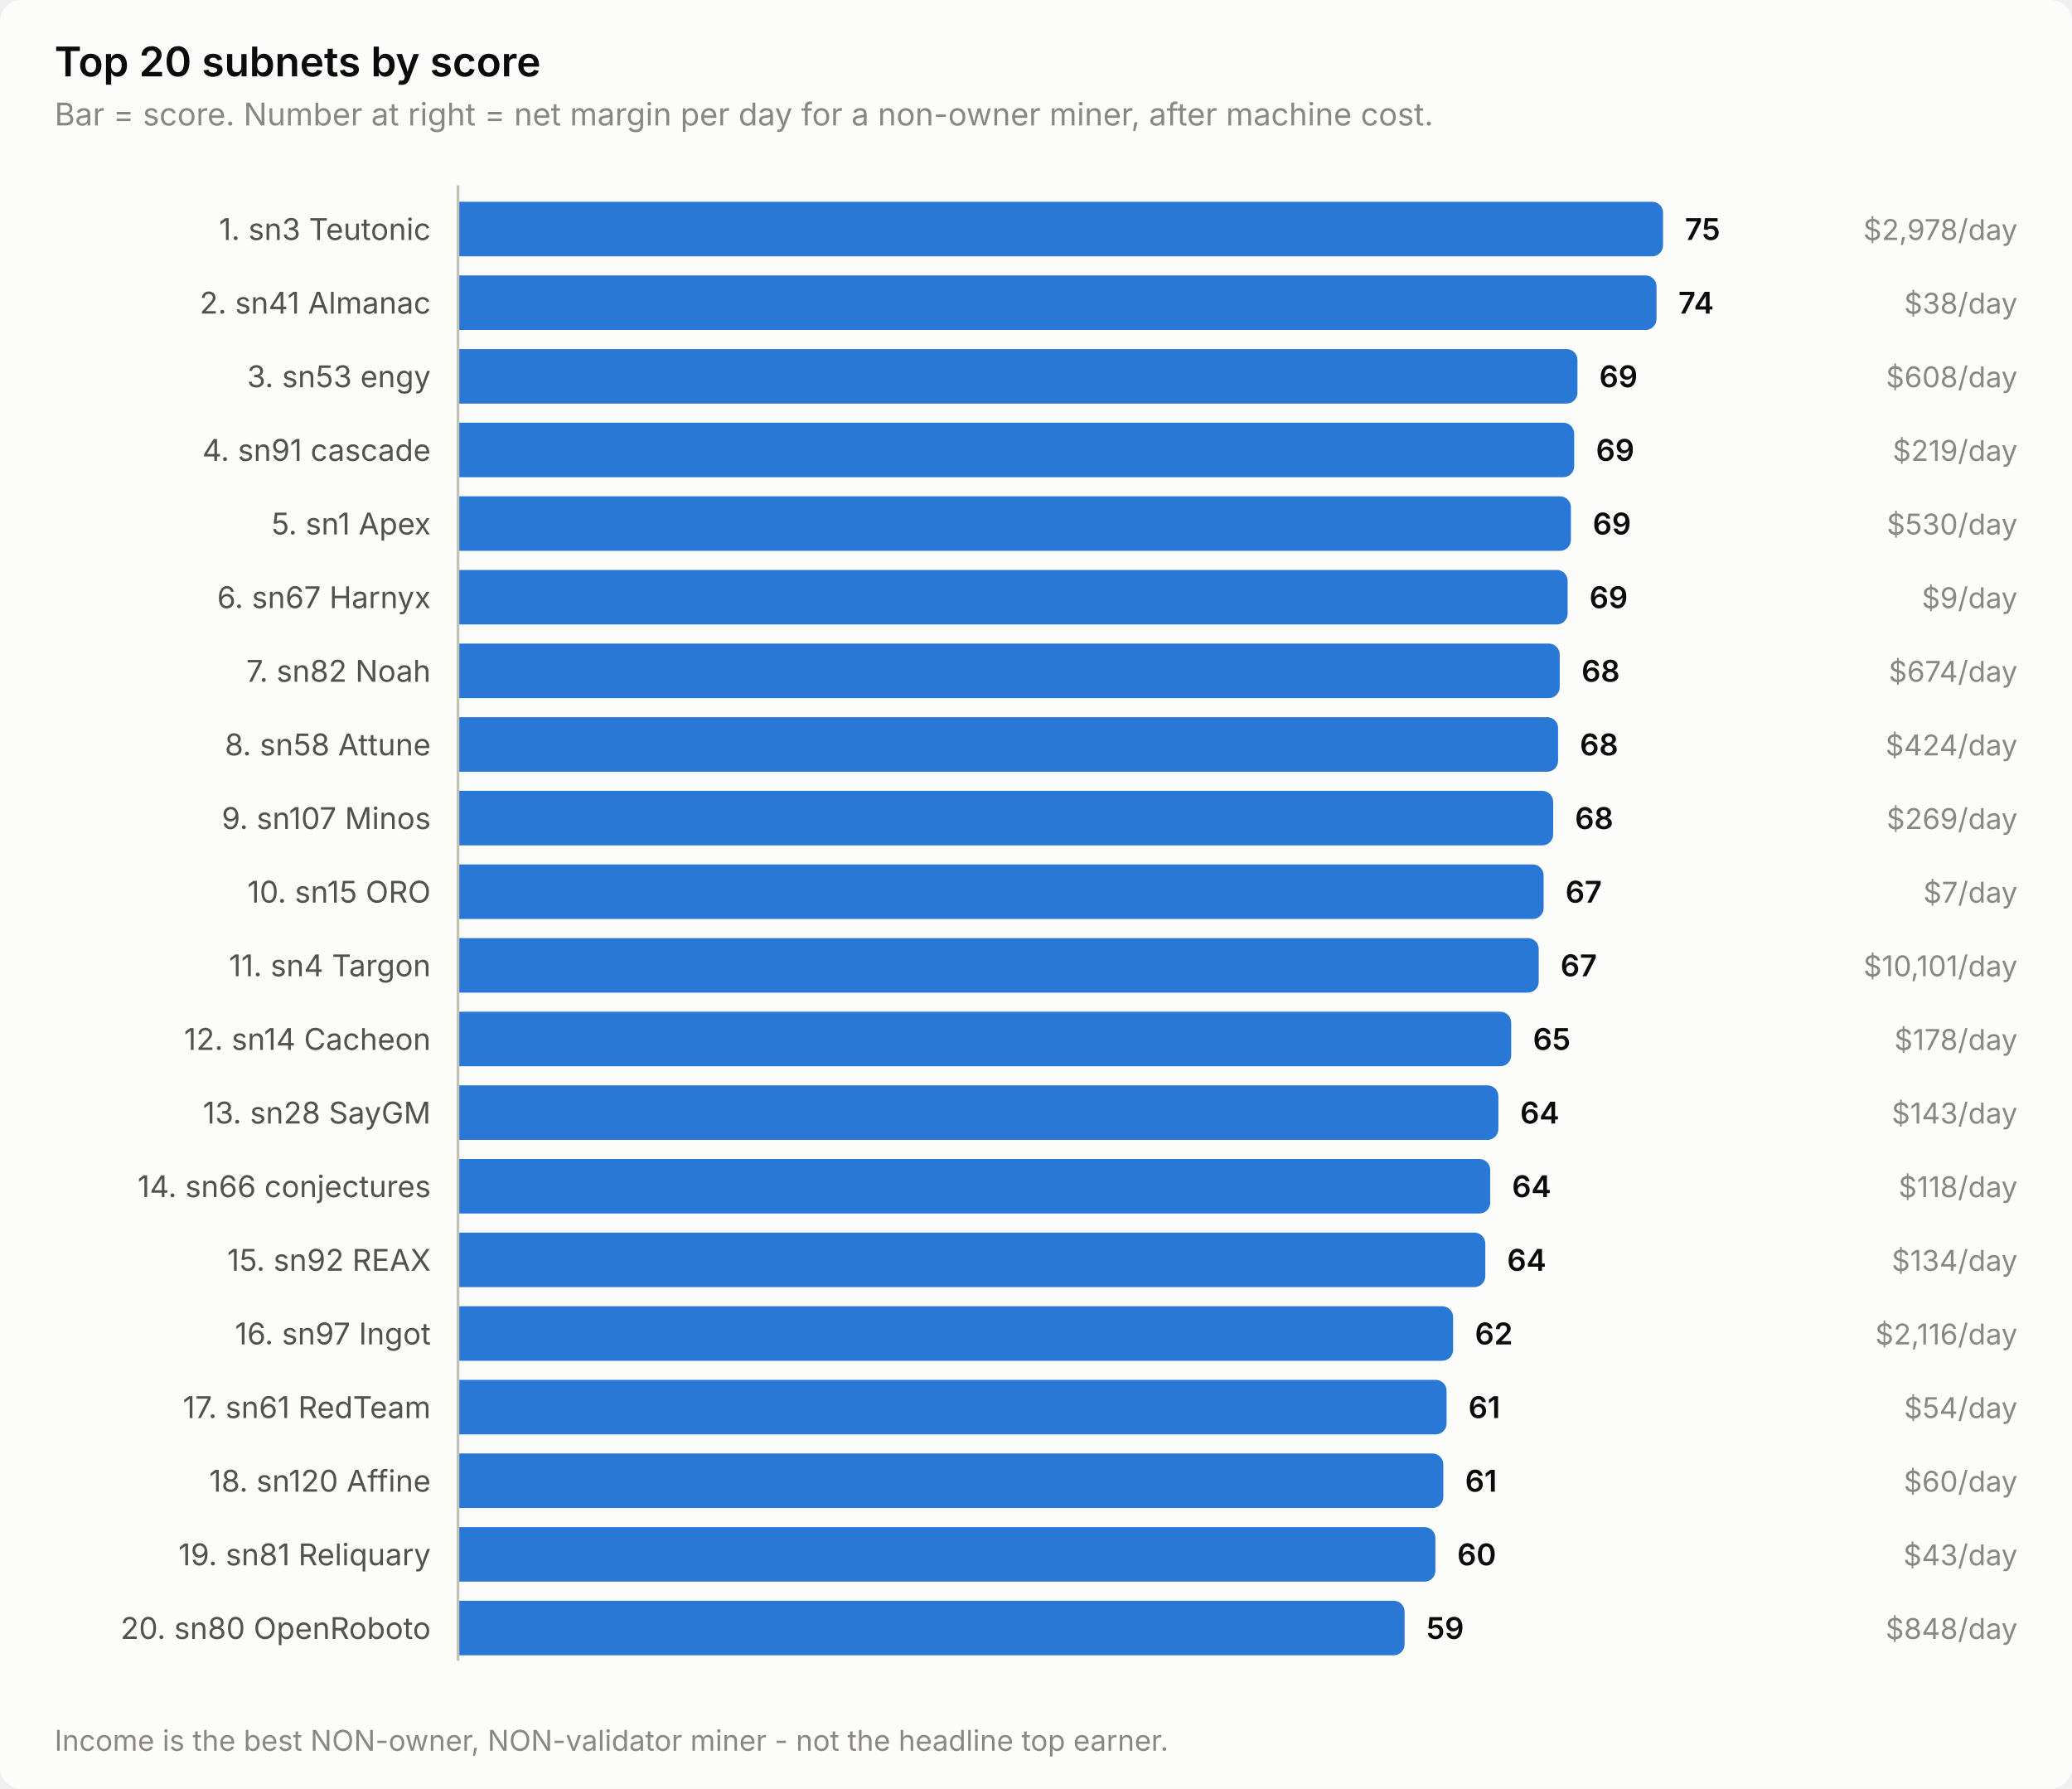
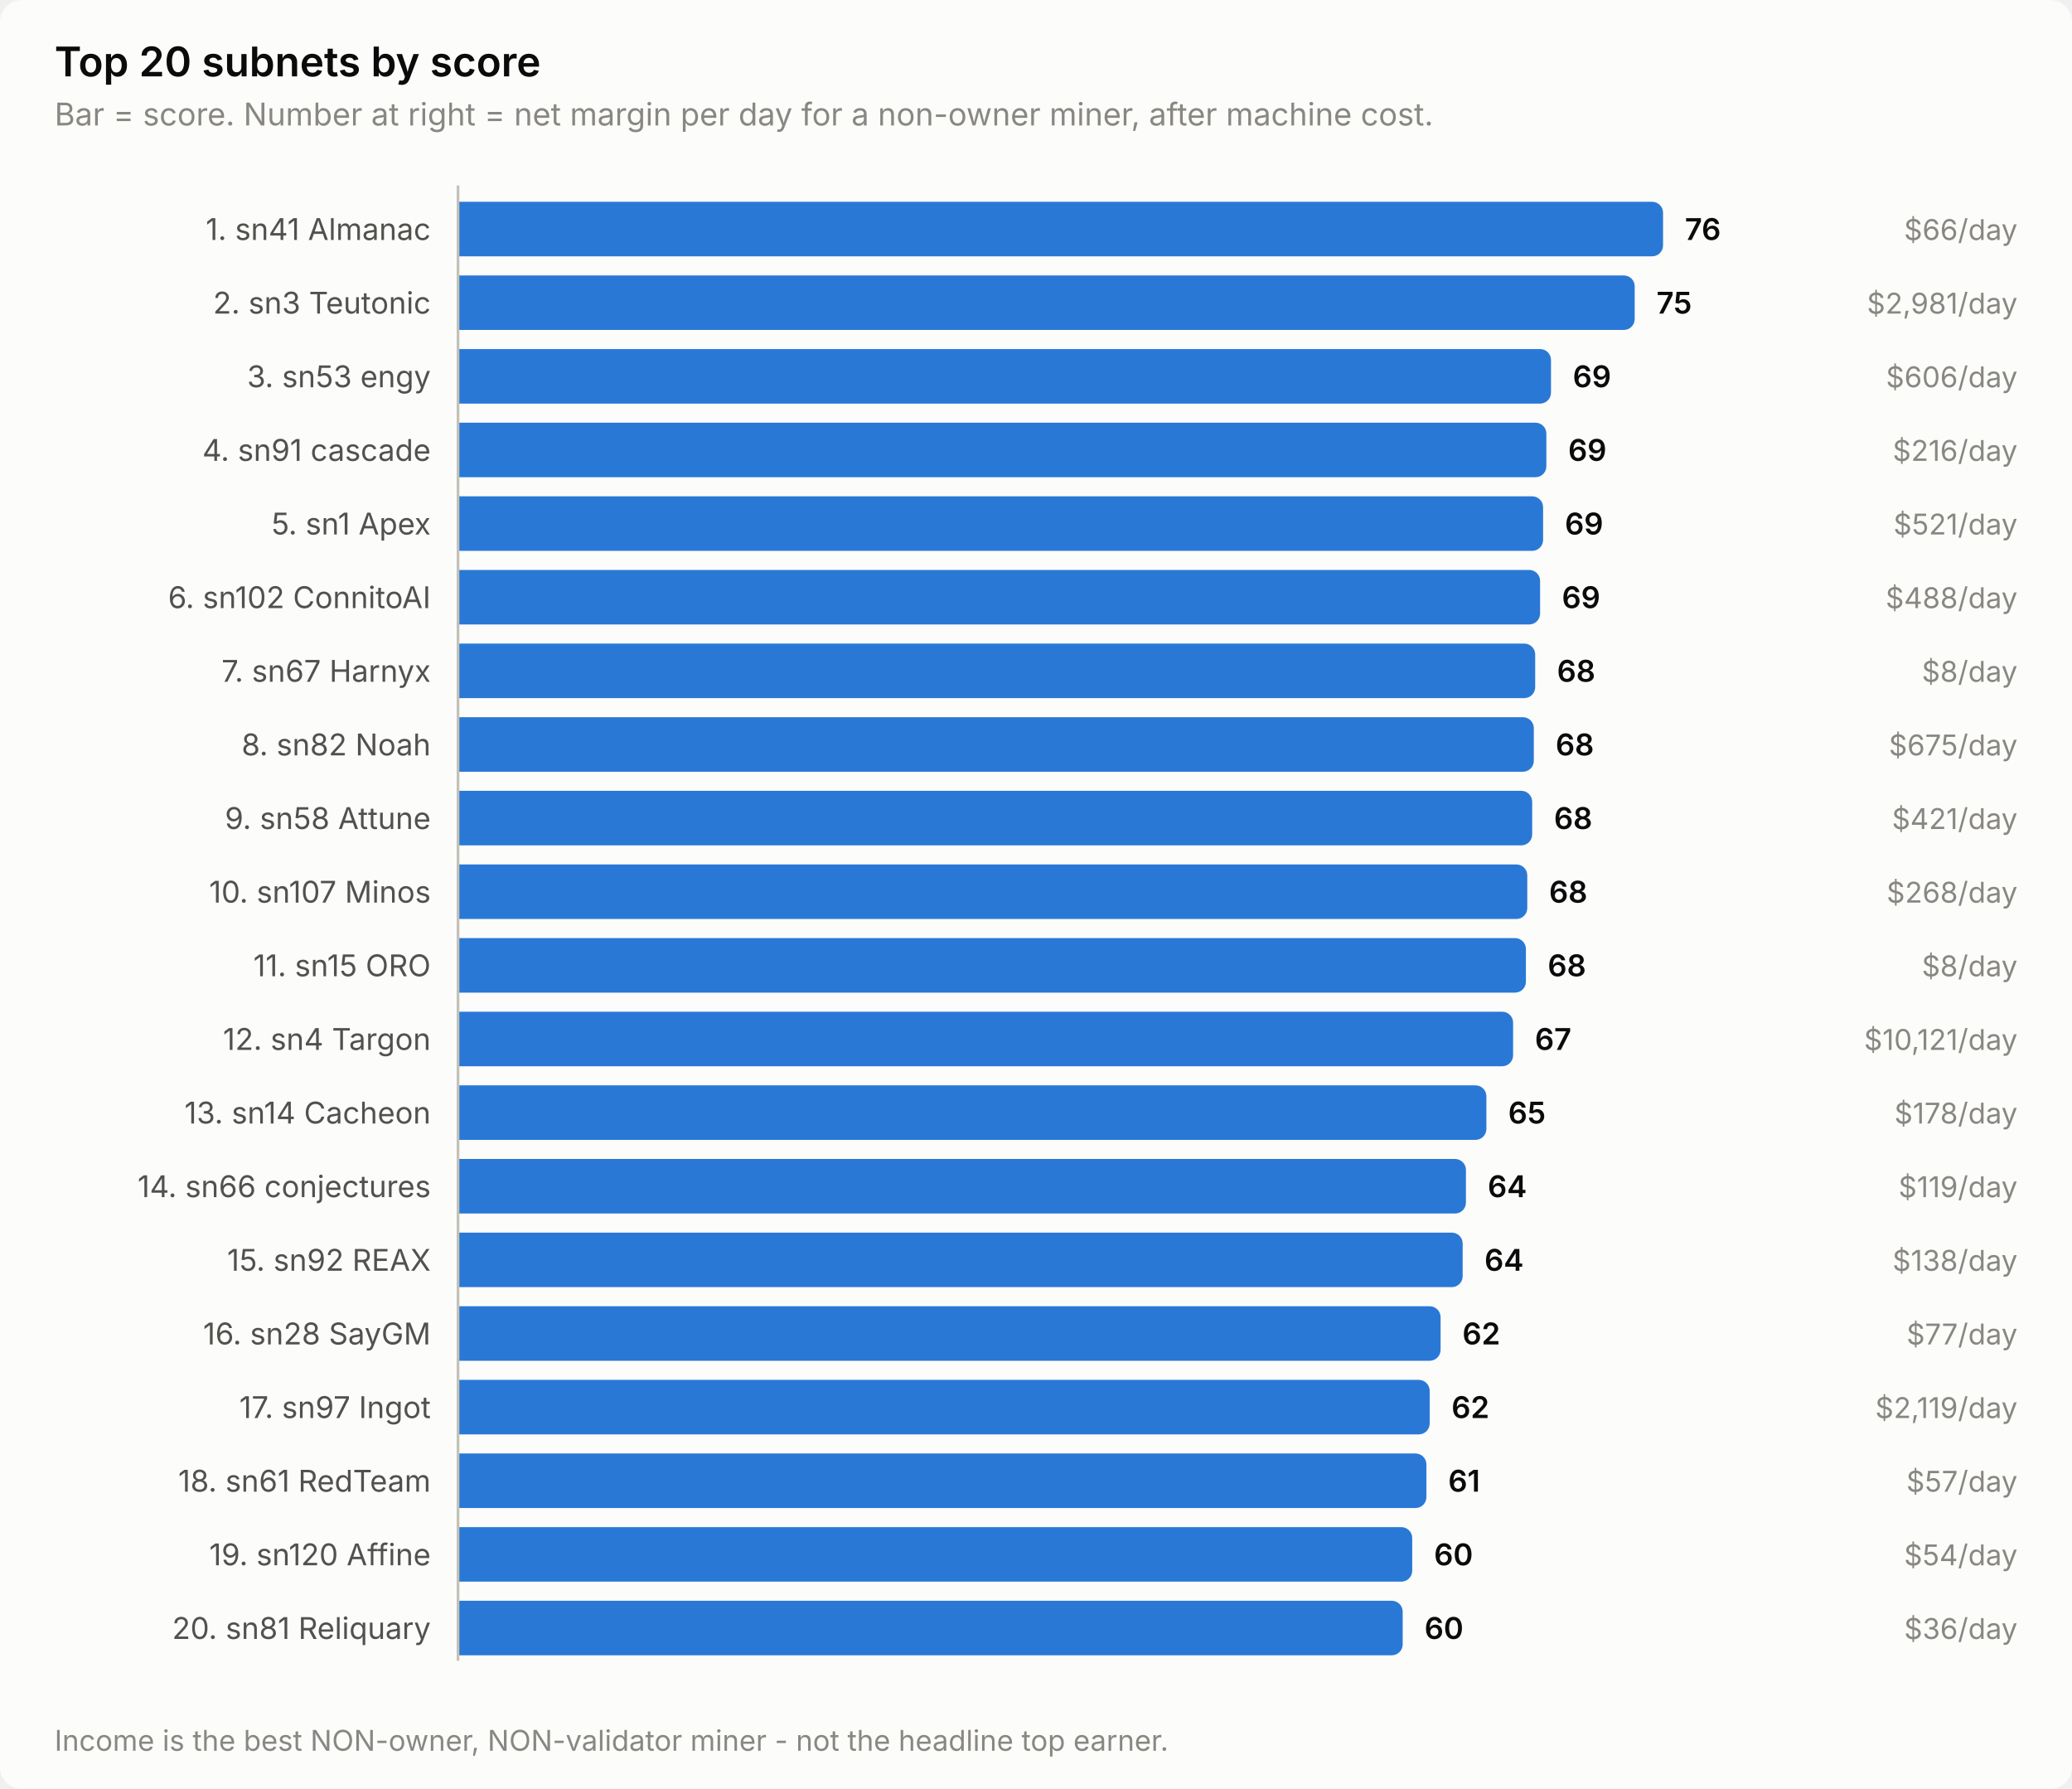
<svg xmlns="http://www.w3.org/2000/svg" width="760" height="656" viewBox="0 0 760 656" role="img" aria-label="Top 20 subnets by score">
  <style>
    text { font-family: system-ui, -apple-system, 'Segoe UI', sans-serif; }
    .t-title { font-size: 15px; font-weight: 600; }
    .t-sub { font-size: 11.5px; }
    .t-lab { font-size: 11px; }
    .t-val { font-size: 11px; font-weight: 600; font-variant-numeric: tabular-nums; }
    .t-tick { font-size: 10.5px; font-variant-numeric: tabular-nums; }

    .surface { fill: #fcfcfb; }
    .ink { fill: #0b0b0b; }
    .ink2 { fill: #52514e; }
    .muted { fill: #898781; }
    .grid { stroke: #e1e0d9; }
    .axis { stroke: #c3c2b7; }
    .accent { fill: #2a78d6; }
    .critical { fill: #d03b3b; }
    .deemph { fill: #d8d7d0; }

    @media (prefers-color-scheme: dark) {
      .surface { fill: #1a1a19; }
      .ink { fill: #ffffff; }
      .ink2 { fill: #c3c2b7; }
      .muted { fill: #898781; }
      .grid { stroke: #2c2c2a; }
      .axis { stroke: #383835; }
      .accent { fill: #3987e5; }
      .deemph { fill: #3a3a37; }
    }
</style>
  <rect class="surface" width="760" height="656" rx="8" />
  <text class="ink t-title" x="20" y="28">Top 20 subnets by score</text>
  <text class="muted t-sub" x="20" y="46">Bar = score. Number at right = net margin per day for a non-owner miner, after machine cost.</text>
-   <text class="ink2 t-lab" x="158" y="88" text-anchor="end">1. sn3 Teutonic</text>
+   <text class="ink2 t-lab" x="158" y="88" text-anchor="end">1. sn41 Almanac</text>
  <path class="accent" d="M168.0,74.0 H606.0 a4.0,4.0 0 0 1 4.0,4.0 V90.0 a4.0,4.0 0 0 1 -4.0,4.0 H168.0 Z" />
-   <text class="ink t-val" x="618.0" y="88">75</text>
-   <text class="muted t-tick" x="740" y="88" text-anchor="end">$2,978/day</text>
-   <text class="ink2 t-lab" x="158" y="115" text-anchor="end">2. sn41 Almanac</text>
-   <path class="accent" d="M168.0,101.0 H603.6 a4.0,4.0 0 0 1 4.0,4.0 V117.0 a4.0,4.0 0 0 1 -4.0,4.0 H168.0 Z" />
-   <text class="ink t-val" x="615.6" y="115">74</text>
-   <text class="muted t-tick" x="740" y="115" text-anchor="end">$38/day</text>
+   <text class="ink t-val" x="618.0" y="88">76</text>
+   <text class="muted t-tick" x="740" y="88" text-anchor="end">$66/day</text>
+   <text class="ink2 t-lab" x="158" y="115" text-anchor="end">2. sn3 Teutonic</text>
+   <path class="accent" d="M168.0,101.0 H595.6 a4.0,4.0 0 0 1 4.0,4.0 V117.0 a4.0,4.0 0 0 1 -4.0,4.0 H168.0 Z" />
+   <text class="ink t-val" x="607.6" y="115">75</text>
+   <text class="muted t-tick" x="740" y="115" text-anchor="end">$2,981/day</text>
  <text class="ink2 t-lab" x="158" y="142" text-anchor="end">3. sn53 engy</text>
-   <path class="accent" d="M168.0,128.0 H574.6 a4.0,4.0 0 0 1 4.0,4.0 V144.0 a4.0,4.0 0 0 1 -4.0,4.0 H168.0 Z" />
-   <text class="ink t-val" x="586.6" y="142">69</text>
-   <text class="muted t-tick" x="740" y="142" text-anchor="end">$608/day</text>
+   <path class="accent" d="M168.0,128.0 H564.9 a4.0,4.0 0 0 1 4.0,4.0 V144.0 a4.0,4.0 0 0 1 -4.0,4.0 H168.0 Z" />
+   <text class="ink t-val" x="576.9" y="142">69</text>
+   <text class="muted t-tick" x="740" y="142" text-anchor="end">$606/day</text>
  <text class="ink2 t-lab" x="158" y="169" text-anchor="end">4. sn91 cascade</text>
-   <path class="accent" d="M168.0,155.0 H573.4 a4.0,4.0 0 0 1 4.0,4.0 V171.0 a4.0,4.0 0 0 1 -4.0,4.0 H168.0 Z" />
-   <text class="ink t-val" x="585.4" y="169">69</text>
-   <text class="muted t-tick" x="740" y="169" text-anchor="end">$219/day</text>
+   <path class="accent" d="M168.0,155.0 H563.2 a4.0,4.0 0 0 1 4.0,4.0 V171.0 a4.0,4.0 0 0 1 -4.0,4.0 H168.0 Z" />
+   <text class="ink t-val" x="575.2" y="169">69</text>
+   <text class="muted t-tick" x="740" y="169" text-anchor="end">$216/day</text>
  <text class="ink2 t-lab" x="158" y="196" text-anchor="end">5. sn1 Apex</text>
-   <path class="accent" d="M168.0,182.0 H572.2 a4.0,4.0 0 0 1 4.0,4.0 V198.0 a4.0,4.0 0 0 1 -4.0,4.0 H168.0 Z" />
-   <text class="ink t-val" x="584.2" y="196">69</text>
-   <text class="muted t-tick" x="740" y="196" text-anchor="end">$530/day</text>
-   <text class="ink2 t-lab" x="158" y="223" text-anchor="end">6. sn67 Harnyx</text>
-   <path class="accent" d="M168.0,209.0 H571.0 a4.0,4.0 0 0 1 4.0,4.0 V225.0 a4.0,4.0 0 0 1 -4.0,4.0 H168.0 Z" />
-   <text class="ink t-val" x="583.0" y="223">69</text>
-   <text class="muted t-tick" x="740" y="223" text-anchor="end">$9/day</text>
-   <text class="ink2 t-lab" x="158" y="250" text-anchor="end">7. sn82 Noah</text>
-   <path class="accent" d="M168.0,236.0 H568.1 a4.0,4.0 0 0 1 4.0,4.0 V252.0 a4.0,4.0 0 0 1 -4.0,4.0 H168.0 Z" />
-   <text class="ink t-val" x="580.1" y="250">68</text>
-   <text class="muted t-tick" x="740" y="250" text-anchor="end">$674/day</text>
-   <text class="ink2 t-lab" x="158" y="277" text-anchor="end">8. sn58 Attune</text>
-   <path class="accent" d="M168.0,263.0 H567.5 a4.0,4.0 0 0 1 4.0,4.0 V279.0 a4.0,4.0 0 0 1 -4.0,4.0 H168.0 Z" />
-   <text class="ink t-val" x="579.5" y="277">68</text>
-   <text class="muted t-tick" x="740" y="277" text-anchor="end">$424/day</text>
-   <text class="ink2 t-lab" x="158" y="304" text-anchor="end">9. sn107 Minos</text>
-   <path class="accent" d="M168.0,290.0 H565.7 a4.0,4.0 0 0 1 4.0,4.0 V306.0 a4.0,4.0 0 0 1 -4.0,4.0 H168.0 Z" />
-   <text class="ink t-val" x="577.7" y="304">68</text>
-   <text class="muted t-tick" x="740" y="304" text-anchor="end">$269/day</text>
-   <text class="ink2 t-lab" x="158" y="331" text-anchor="end">10. sn15 ORO</text>
-   <path class="accent" d="M168.0,317.0 H562.2 a4.0,4.0 0 0 1 4.0,4.0 V333.0 a4.0,4.0 0 0 1 -4.0,4.0 H168.0 Z" />
-   <text class="ink t-val" x="574.2" y="331">67</text>
-   <text class="muted t-tick" x="740" y="331" text-anchor="end">$7/day</text>
-   <text class="ink2 t-lab" x="158" y="358" text-anchor="end">11. sn4 Targon</text>
-   <path class="accent" d="M168.0,344.0 H560.4 a4.0,4.0 0 0 1 4.0,4.0 V360.0 a4.0,4.0 0 0 1 -4.0,4.0 H168.0 Z" />
-   <text class="ink t-val" x="572.4" y="358">67</text>
-   <text class="muted t-tick" x="740" y="358" text-anchor="end">$10,101/day</text>
-   <text class="ink2 t-lab" x="158" y="385" text-anchor="end">12. sn14 Cacheon</text>
-   <path class="accent" d="M168.0,371.0 H550.3 a4.0,4.0 0 0 1 4.0,4.0 V387.0 a4.0,4.0 0 0 1 -4.0,4.0 H168.0 Z" />
-   <text class="ink t-val" x="562.3" y="385">65</text>
-   <text class="muted t-tick" x="740" y="385" text-anchor="end">$178/day</text>
-   <text class="ink2 t-lab" x="158" y="412" text-anchor="end">13. sn28 SayGM</text>
-   <path class="accent" d="M168.0,398.0 H545.6 a4.0,4.0 0 0 1 4.0,4.0 V414.0 a4.0,4.0 0 0 1 -4.0,4.0 H168.0 Z" />
-   <text class="ink t-val" x="557.6" y="412">64</text>
-   <text class="muted t-tick" x="740" y="412" text-anchor="end">$143/day</text>
+   <path class="accent" d="M168.0,182.0 H562.0 a4.0,4.0 0 0 1 4.0,4.0 V198.0 a4.0,4.0 0 0 1 -4.0,4.0 H168.0 Z" />
+   <text class="ink t-val" x="574.0" y="196">69</text>
+   <text class="muted t-tick" x="740" y="196" text-anchor="end">$521/day</text>
+   <text class="ink2 t-lab" x="158" y="223" text-anchor="end">6. sn102 ConnitoAI</text>
+   <path class="accent" d="M168.0,209.0 H560.9 a4.0,4.0 0 0 1 4.0,4.0 V225.0 a4.0,4.0 0 0 1 -4.0,4.0 H168.0 Z" />
+   <text class="ink t-val" x="572.9" y="223">69</text>
+   <text class="muted t-tick" x="740" y="223" text-anchor="end">$488/day</text>
+   <text class="ink2 t-lab" x="158" y="250" text-anchor="end">7. sn67 Harnyx</text>
+   <path class="accent" d="M168.0,236.0 H559.1 a4.0,4.0 0 0 1 4.0,4.0 V252.0 a4.0,4.0 0 0 1 -4.0,4.0 H168.0 Z" />
+   <text class="ink t-val" x="571.1" y="250">68</text>
+   <text class="muted t-tick" x="740" y="250" text-anchor="end">$8/day</text>
+   <text class="ink2 t-lab" x="158" y="277" text-anchor="end">8. sn82 Noah</text>
+   <path class="accent" d="M168.0,263.0 H558.6 a4.0,4.0 0 0 1 4.0,4.0 V279.0 a4.0,4.0 0 0 1 -4.0,4.0 H168.0 Z" />
+   <text class="ink t-val" x="570.6" y="277">68</text>
+   <text class="muted t-tick" x="740" y="277" text-anchor="end">$675/day</text>
+   <text class="ink2 t-lab" x="158" y="304" text-anchor="end">9. sn58 Attune</text>
+   <path class="accent" d="M168.0,290.0 H558.0 a4.0,4.0 0 0 1 4.0,4.0 V306.0 a4.0,4.0 0 0 1 -4.0,4.0 H168.0 Z" />
+   <text class="ink t-val" x="570.0" y="304">68</text>
+   <text class="muted t-tick" x="740" y="304" text-anchor="end">$421/day</text>
+   <text class="ink2 t-lab" x="158" y="331" text-anchor="end">10. sn107 Minos</text>
+   <path class="accent" d="M168.0,317.0 H556.2 a4.0,4.0 0 0 1 4.0,4.0 V333.0 a4.0,4.0 0 0 1 -4.0,4.0 H168.0 Z" />
+   <text class="ink t-val" x="568.2" y="331">68</text>
+   <text class="muted t-tick" x="740" y="331" text-anchor="end">$268/day</text>
+   <text class="ink2 t-lab" x="158" y="358" text-anchor="end">11. sn15 ORO</text>
+   <path class="accent" d="M168.0,344.0 H555.7 a4.0,4.0 0 0 1 4.0,4.0 V360.0 a4.0,4.0 0 0 1 -4.0,4.0 H168.0 Z" />
+   <text class="ink t-val" x="567.7" y="358">68</text>
+   <text class="muted t-tick" x="740" y="358" text-anchor="end">$8/day</text>
+   <text class="ink2 t-lab" x="158" y="385" text-anchor="end">12. sn4 Targon</text>
+   <path class="accent" d="M168.0,371.0 H551.0 a4.0,4.0 0 0 1 4.0,4.0 V387.0 a4.0,4.0 0 0 1 -4.0,4.0 H168.0 Z" />
+   <text class="ink t-val" x="563.0" y="385">67</text>
+   <text class="muted t-tick" x="740" y="385" text-anchor="end">$10,121/day</text>
+   <text class="ink2 t-lab" x="158" y="412" text-anchor="end">13. sn14 Cacheon</text>
+   <path class="accent" d="M168.0,398.0 H541.2 a4.0,4.0 0 0 1 4.0,4.0 V414.0 a4.0,4.0 0 0 1 -4.0,4.0 H168.0 Z" />
+   <text class="ink t-val" x="553.2" y="412">65</text>
+   <text class="muted t-tick" x="740" y="412" text-anchor="end">$178/day</text>
  <text class="ink2 t-lab" x="158" y="439" text-anchor="end">14. sn66 conjectures</text>
-   <path class="accent" d="M168.0,425.0 H542.6 a4.0,4.0 0 0 1 4.0,4.0 V441.0 a4.0,4.0 0 0 1 -4.0,4.0 H168.0 Z" />
-   <text class="ink t-val" x="554.6" y="439">64</text>
-   <text class="muted t-tick" x="740" y="439" text-anchor="end">$118/day</text>
+   <path class="accent" d="M168.0,425.0 H533.7 a4.0,4.0 0 0 1 4.0,4.0 V441.0 a4.0,4.0 0 0 1 -4.0,4.0 H168.0 Z" />
+   <text class="ink t-val" x="545.7" y="439">64</text>
+   <text class="muted t-tick" x="740" y="439" text-anchor="end">$119/day</text>
  <text class="ink2 t-lab" x="158" y="466" text-anchor="end">15. sn92 REAX</text>
-   <path class="accent" d="M168.0,452.0 H540.8 a4.0,4.0 0 0 1 4.0,4.0 V468.0 a4.0,4.0 0 0 1 -4.0,4.0 H168.0 Z" />
-   <text class="ink t-val" x="552.8" y="466">64</text>
-   <text class="muted t-tick" x="740" y="466" text-anchor="end">$134/day</text>
-   <text class="ink2 t-lab" x="158" y="493" text-anchor="end">16. sn97 Ingot</text>
-   <path class="accent" d="M168.0,479.0 H529.0 a4.0,4.0 0 0 1 4.0,4.0 V495.0 a4.0,4.0 0 0 1 -4.0,4.0 H168.0 Z" />
-   <text class="ink t-val" x="541.0" y="493">62</text>
-   <text class="muted t-tick" x="740" y="493" text-anchor="end">$2,116/day</text>
-   <text class="ink2 t-lab" x="158" y="520" text-anchor="end">17. sn61 RedTeam</text>
-   <path class="accent" d="M168.0,506.0 H526.6 a4.0,4.0 0 0 1 4.0,4.0 V522.0 a4.0,4.0 0 0 1 -4.0,4.0 H168.0 Z" />
-   <text class="ink t-val" x="538.6" y="520">61</text>
-   <text class="muted t-tick" x="740" y="520" text-anchor="end">$54/day</text>
-   <text class="ink2 t-lab" x="158" y="547" text-anchor="end">18. sn120 Affine</text>
-   <path class="accent" d="M168.0,533.0 H525.4 a4.0,4.0 0 0 1 4.0,4.0 V549.0 a4.0,4.0 0 0 1 -4.0,4.0 H168.0 Z" />
-   <text class="ink t-val" x="537.4" y="547">61</text>
-   <text class="muted t-tick" x="740" y="547" text-anchor="end">$60/day</text>
-   <text class="ink2 t-lab" x="158" y="574" text-anchor="end">19. sn81 Reliquary</text>
-   <path class="accent" d="M168.0,560.0 H522.5 a4.0,4.0 0 0 1 4.0,4.0 V576.0 a4.0,4.0 0 0 1 -4.0,4.0 H168.0 Z" />
-   <text class="ink t-val" x="534.5" y="574">60</text>
-   <text class="muted t-tick" x="740" y="574" text-anchor="end">$43/day</text>
-   <text class="ink2 t-lab" x="158" y="601" text-anchor="end">20. sn80 OpenRoboto</text>
-   <path class="accent" d="M168.0,587.0 H511.2 a4.0,4.0 0 0 1 4.0,4.0 V603.0 a4.0,4.0 0 0 1 -4.0,4.0 H168.0 Z" />
-   <text class="ink t-val" x="523.2" y="601">59</text>
-   <text class="muted t-tick" x="740" y="601" text-anchor="end">$848/day</text>
+   <path class="accent" d="M168.0,452.0 H532.5 a4.0,4.0 0 0 1 4.0,4.0 V468.0 a4.0,4.0 0 0 1 -4.0,4.0 H168.0 Z" />
+   <text class="ink t-val" x="544.5" y="466">64</text>
+   <text class="muted t-tick" x="740" y="466" text-anchor="end">$138/day</text>
+   <text class="ink2 t-lab" x="158" y="493" text-anchor="end">16. sn28 SayGM</text>
+   <path class="accent" d="M168.0,479.0 H524.4 a4.0,4.0 0 0 1 4.0,4.0 V495.0 a4.0,4.0 0 0 1 -4.0,4.0 H168.0 Z" />
+   <text class="ink t-val" x="536.4" y="493">62</text>
+   <text class="muted t-tick" x="740" y="493" text-anchor="end">$77/day</text>
+   <text class="ink2 t-lab" x="158" y="520" text-anchor="end">17. sn97 Ingot</text>
+   <path class="accent" d="M168.0,506.0 H520.4 a4.0,4.0 0 0 1 4.0,4.0 V522.0 a4.0,4.0 0 0 1 -4.0,4.0 H168.0 Z" />
+   <text class="ink t-val" x="532.4" y="520">62</text>
+   <text class="muted t-tick" x="740" y="520" text-anchor="end">$2,119/day</text>
+   <text class="ink2 t-lab" x="158" y="547" text-anchor="end">18. sn61 RedTeam</text>
+   <path class="accent" d="M168.0,533.0 H519.2 a4.0,4.0 0 0 1 4.0,4.0 V549.0 a4.0,4.0 0 0 1 -4.0,4.0 H168.0 Z" />
+   <text class="ink t-val" x="531.2" y="547">61</text>
+   <text class="muted t-tick" x="740" y="547" text-anchor="end">$57/day</text>
+   <text class="ink2 t-lab" x="158" y="574" text-anchor="end">19. sn120 Affine</text>
+   <path class="accent" d="M168.0,560.0 H514.0 a4.0,4.0 0 0 1 4.0,4.0 V576.0 a4.0,4.0 0 0 1 -4.0,4.0 H168.0 Z" />
+   <text class="ink t-val" x="526.0" y="574">60</text>
+   <text class="muted t-tick" x="740" y="574" text-anchor="end">$54/day</text>
+   <text class="ink2 t-lab" x="158" y="601" text-anchor="end">20. sn81 Reliquary</text>
+   <path class="accent" d="M168.0,587.0 H510.5 a4.0,4.0 0 0 1 4.0,4.0 V603.0 a4.0,4.0 0 0 1 -4.0,4.0 H168.0 Z" />
+   <text class="ink t-val" x="522.5" y="601">60</text>
+   <text class="muted t-tick" x="740" y="601" text-anchor="end">$36/day</text>
  <line class="axis" x1="168" y1="68" x2="168" y2="609" stroke-width="1" />
  <text class="muted t-tick" x="20" y="642">Income is the best NON-owner, NON-validator miner - not the headline top earner.</text>
</svg>
